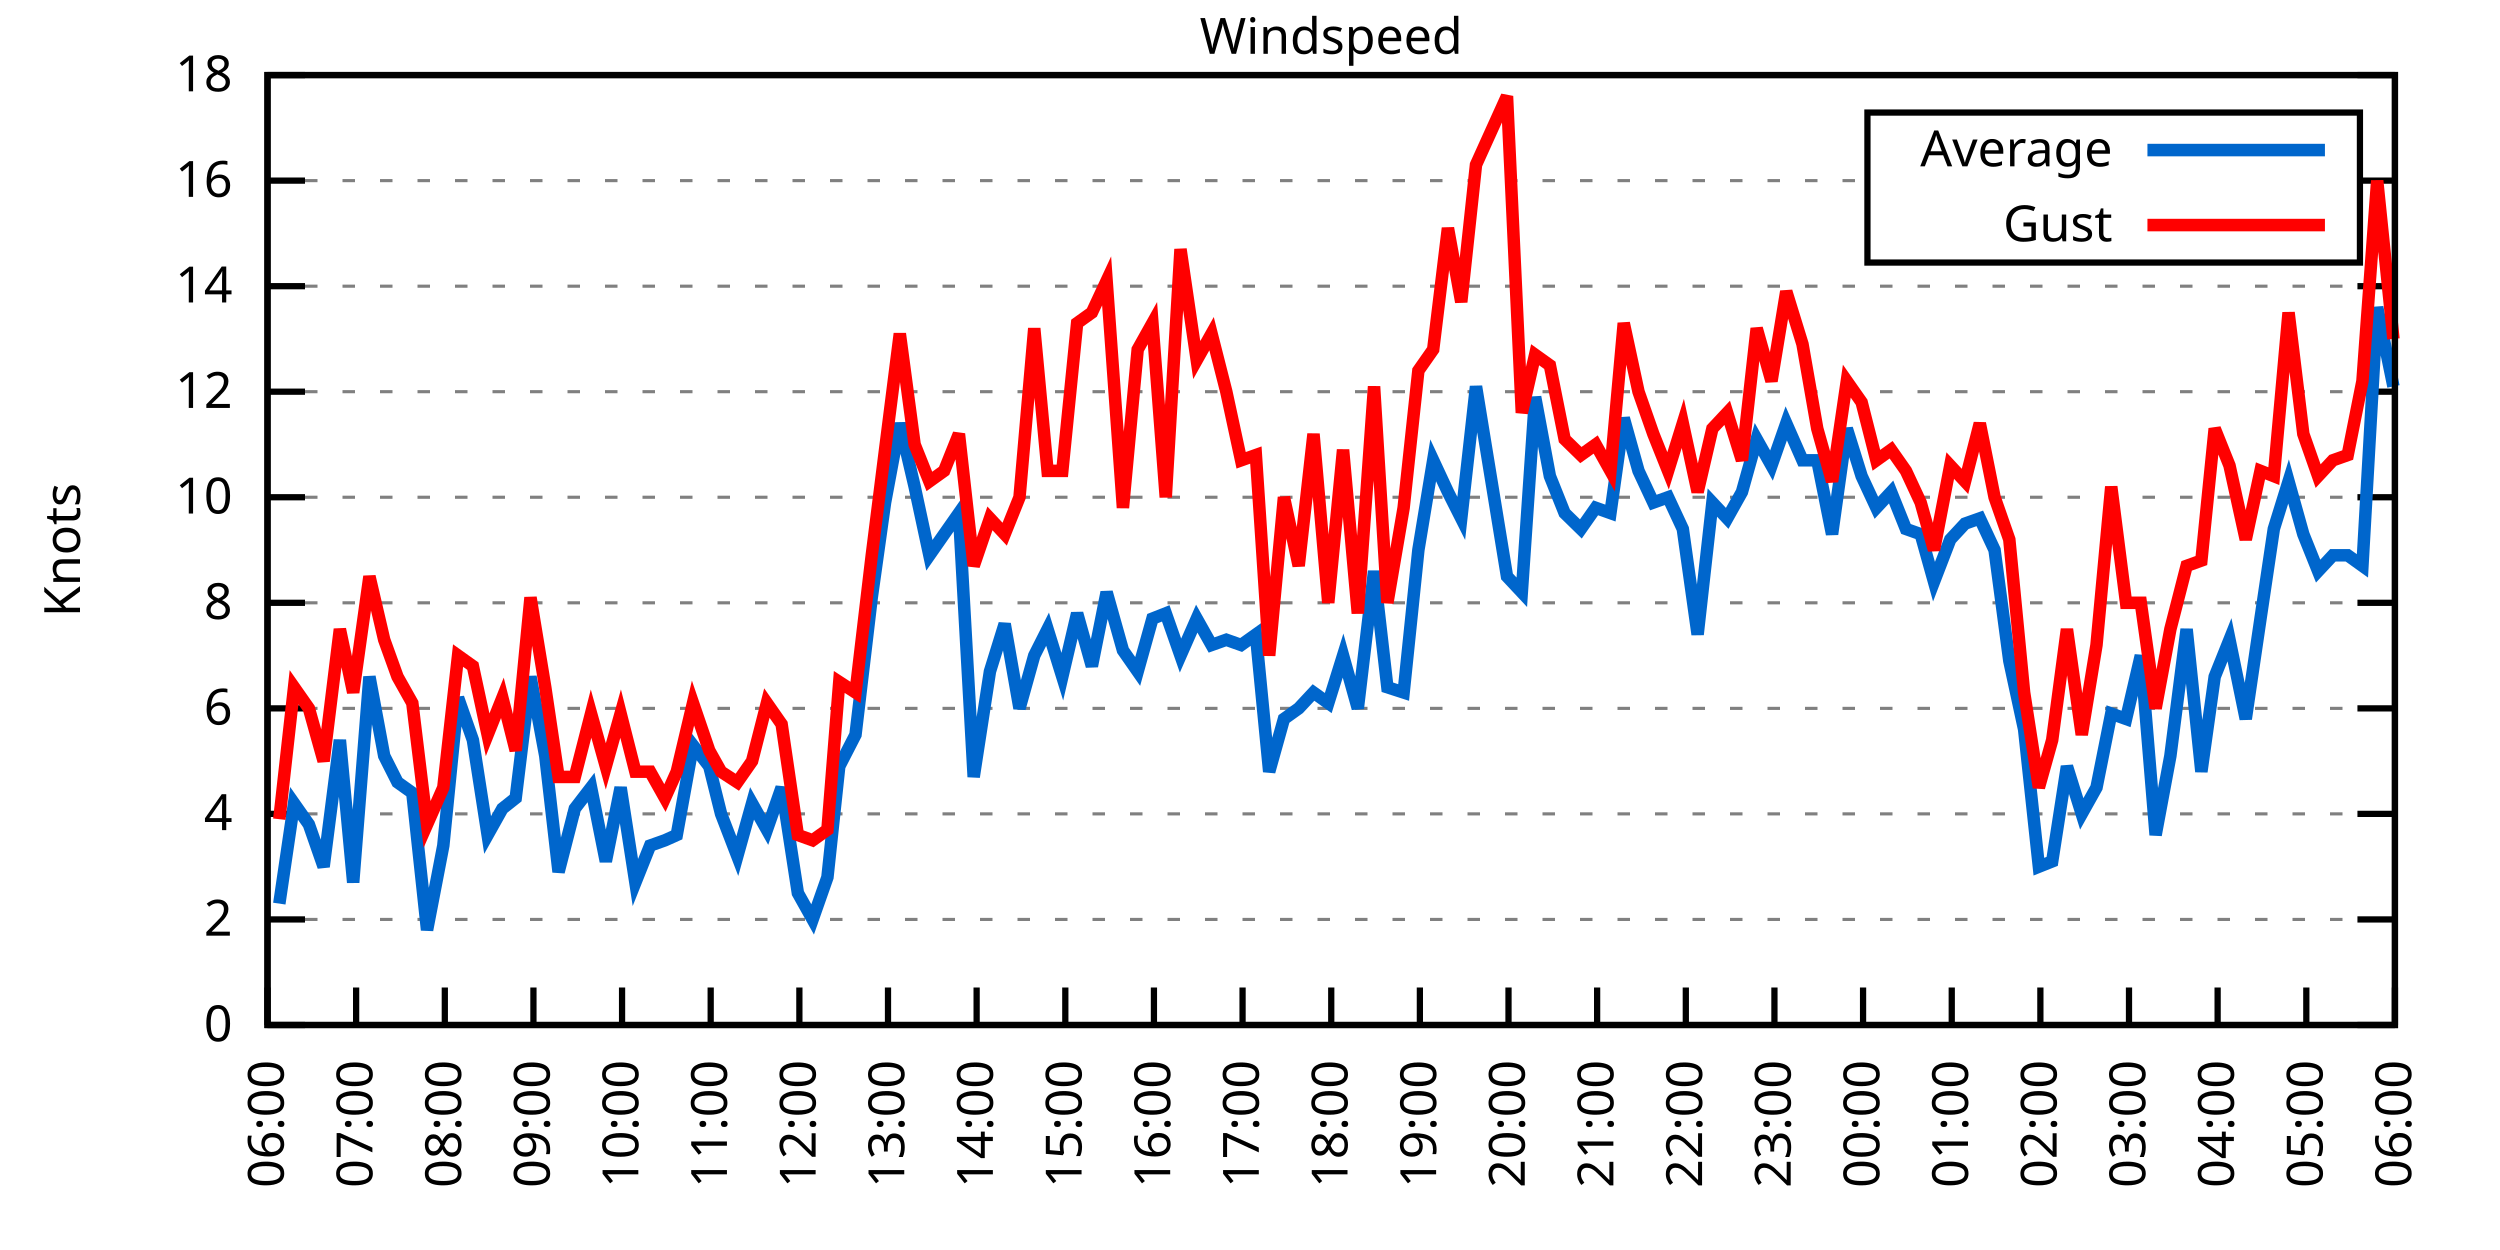
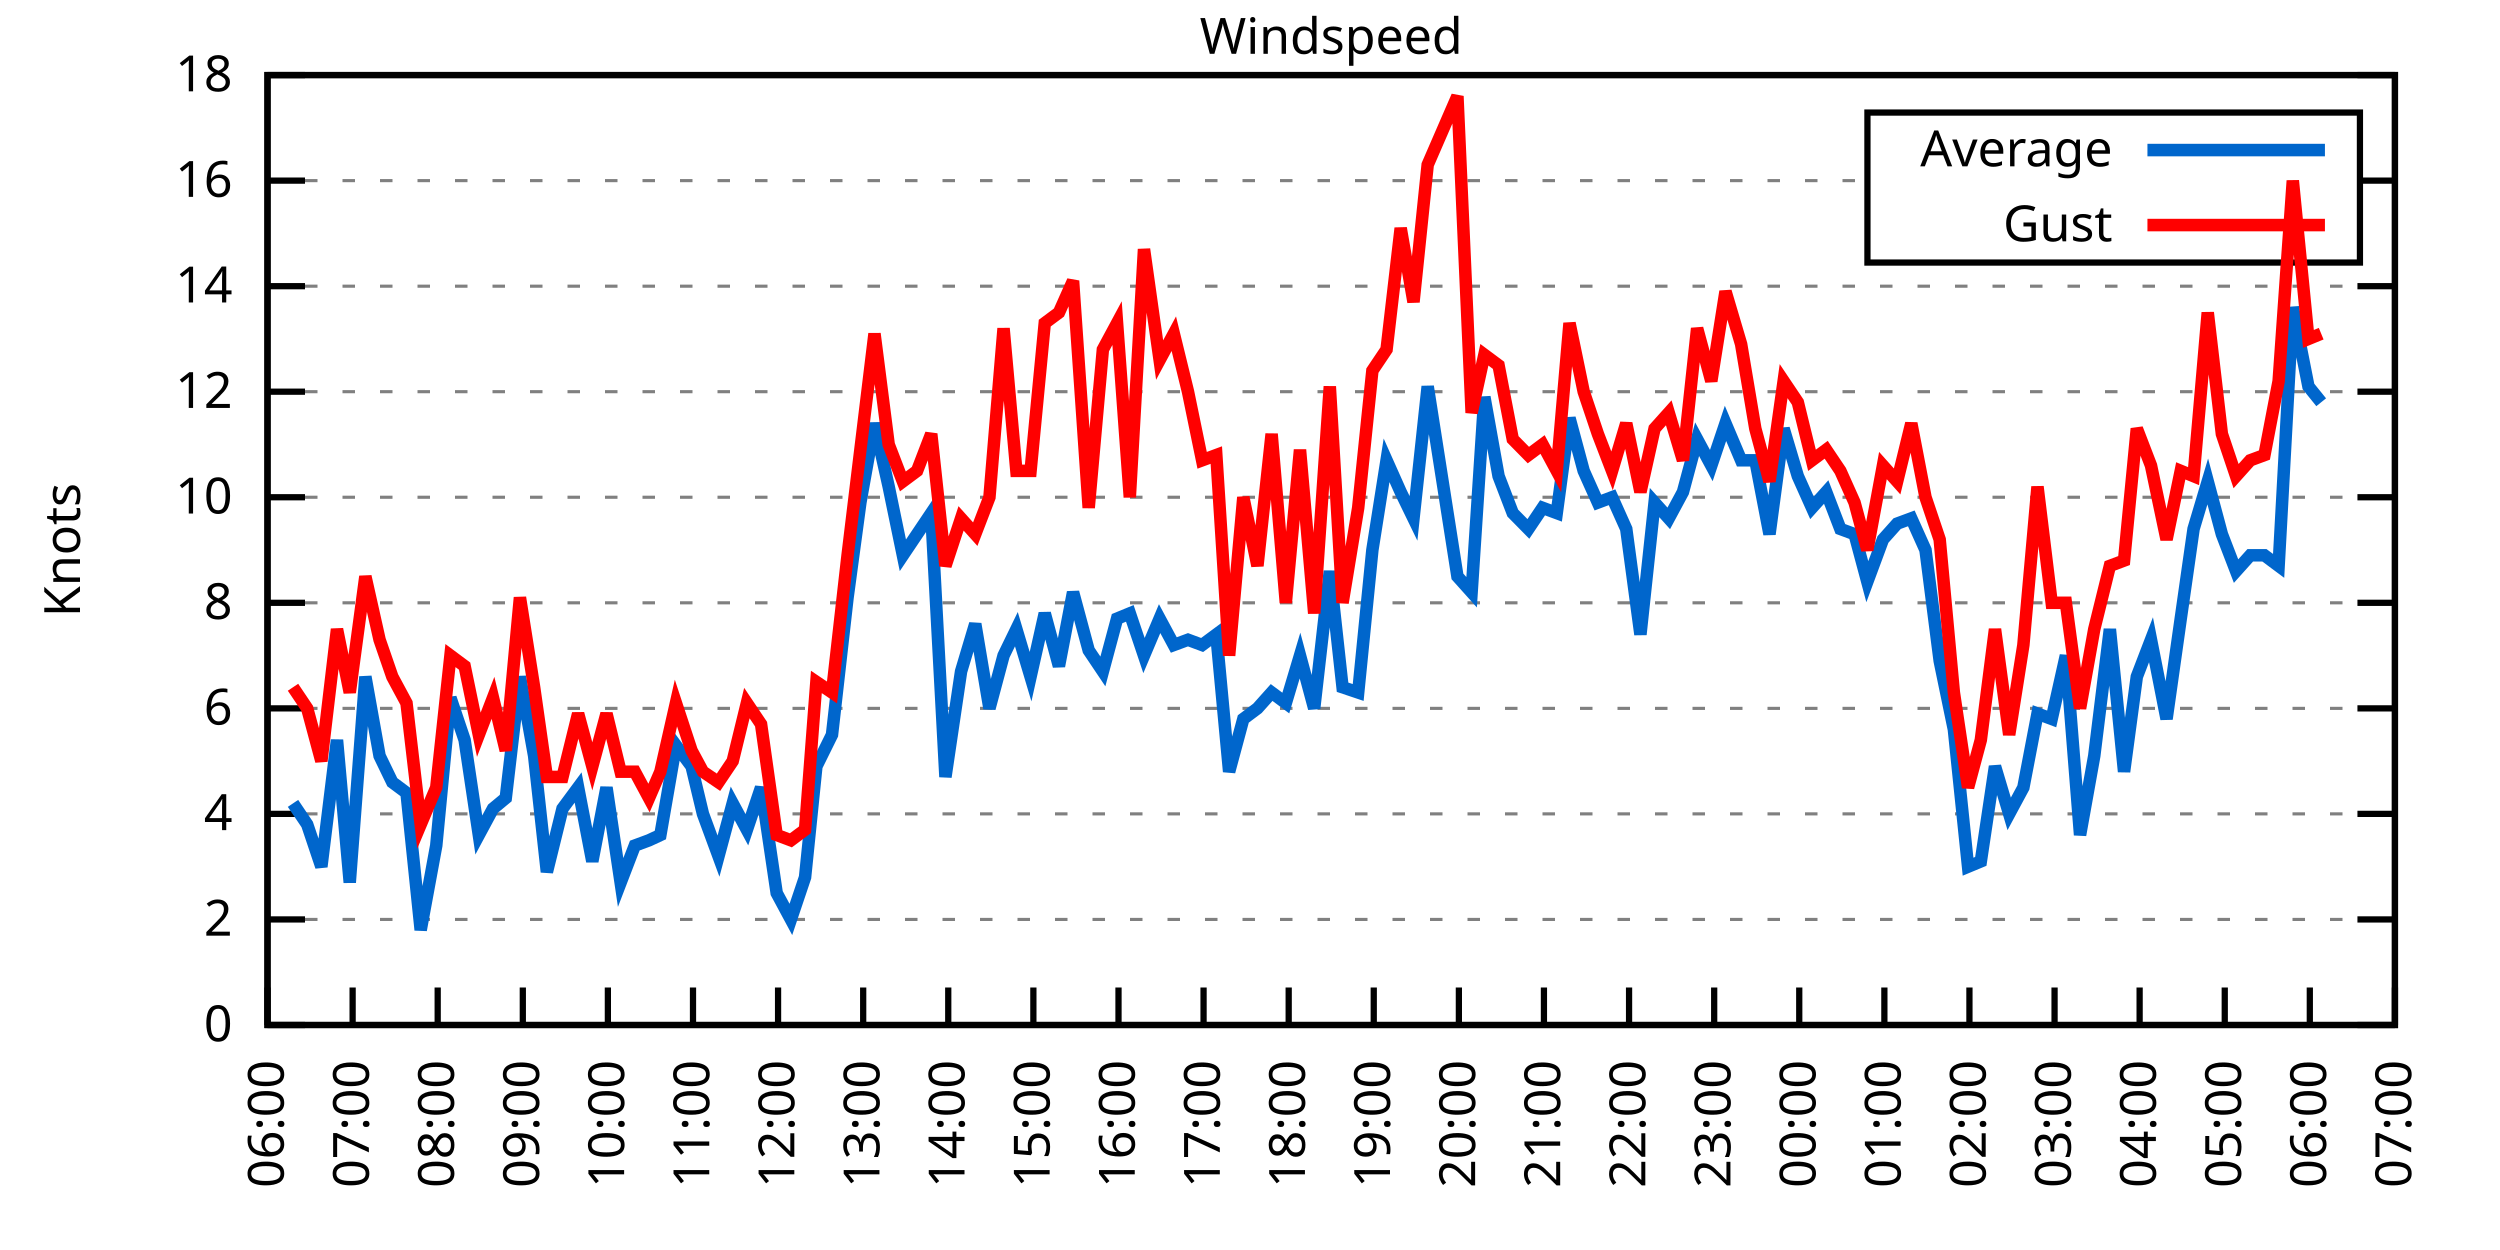
<svg xmlns="http://www.w3.org/2000/svg" xmlns:xlink="http://www.w3.org/1999/xlink" width="400" height="200" viewBox="0 0 400 200">
  <g id="gnuplot_canvas">
    <rect x="0" y="0" width="400" height="200" fill="none" />
    <defs>
      <circle id="gpDot" r="0.5" stroke-width="0.5" stroke="currentColor" />
      <path id="gpPt0" stroke-width="0.333" stroke="currentColor" d="M-1,0 h2 M0,-1 v2" />
      <path id="gpPt1" stroke-width="0.333" stroke="currentColor" d="M-1,-1 L1,1 M1,-1 L-1,1" />
      <path id="gpPt2" stroke-width="0.333" stroke="currentColor" d="M-1,0 L1,0 M0,-1 L0,1 M-1,-1 L1,1 M-1,1 L1,-1" />
      <rect id="gpPt3" stroke-width="0.333" stroke="currentColor" x="-1" y="-1" width="2" height="2" />
      <rect id="gpPt4" stroke-width="0.333" stroke="currentColor" fill="currentColor" x="-1" y="-1" width="2" height="2" />
      <circle id="gpPt5" stroke-width="0.333" stroke="currentColor" cx="0" cy="0" r="1" />
      <use xlink:href="#gpPt5" id="gpPt6" fill="currentColor" stroke="none" />
      <path id="gpPt7" stroke-width="0.333" stroke="currentColor" d="M0,-1.33 L-1.33,0.67 L1.33,0.67 z" />
      <use xlink:href="#gpPt7" id="gpPt8" fill="currentColor" stroke="none" />
      <use xlink:href="#gpPt7" id="gpPt9" stroke="currentColor" transform="rotate(180)" />
      <use xlink:href="#gpPt9" id="gpPt10" fill="currentColor" stroke="none" />
      <use xlink:href="#gpPt3" id="gpPt11" stroke="currentColor" transform="rotate(45)" />
      <use xlink:href="#gpPt11" id="gpPt12" fill="currentColor" stroke="none" />
      <path id="gpPt13" stroke-width="0.333" stroke="currentColor" d="M0,1.330 L1.265,0.411 L0.782,-1.067 L-0.782,-1.076 L-1.265,0.411 z" />
      <use xlink:href="#gpPt13" id="gpPt14" fill="currentColor" stroke="none" />
      <filter id="textbox" filterUnits="objectBoundingBox" x="0" y="0" height="1" width="1">
        <feFlood flood-color="white" flood-opacity="1" result="bgnd" />
        <feComposite in="SourceGraphic" in2="bgnd" operator="atop" />
      </filter>
      <filter id="greybox" filterUnits="objectBoundingBox" x="0" y="0" height="1" width="1">
        <feFlood flood-color="lightgrey" flood-opacity="1" result="grey" />
        <feComposite in="SourceGraphic" in2="grey" operator="atop" />
      </filter>
    </defs>
    <g fill="none" color="white" stroke="currentColor" stroke-width="1.00" stroke-linecap="butt" stroke-linejoin="miter">
</g>
    <g fill="none" color="black" stroke="currentColor" stroke-width="1.00" stroke-linecap="butt" stroke-linejoin="miter">
      <g stroke="none" shape-rendering="crispEdges">
        <polygon fill="rgb(255, 255, 255)" points="42.80,164.00 383.18,164.00 383.18,12.02 42.80,12.02 " />
      </g>
    </g>
    <g fill="none" color="black" stroke="currentColor" stroke-width="1.00" stroke-linecap="butt" stroke-linejoin="miter">
</g>
    <g fill="none" color="black" stroke="black" stroke-width="0.50" stroke-linecap="butt" stroke-linejoin="miter">
</g>
    <g fill="none" color="gray" stroke="currentColor" stroke-width="0.50" stroke-linecap="butt" stroke-linejoin="miter">
      <path stroke="gray" stroke-dasharray="2,4" class="gridline" d="M42.80,164.00 L383.19,164.00  " />
    </g>
    <g fill="none" color="gray" stroke="gray" stroke-width="1.00" stroke-linecap="butt" stroke-linejoin="miter">
</g>
    <g fill="none" color="black" stroke="currentColor" stroke-width="1.00" stroke-linecap="butt" stroke-linejoin="miter">
      <path stroke="black" d="M42.80,164.00 L48.80,164.00 M383.19,164.00 L377.19,164.00  " />
      <g transform="translate(37.20,166.60)" stroke="none" fill="black" font-family="Sans" font-size="8.00" text-anchor="end">
        <text>
          <tspan font-family="Sans"> 0</tspan>
        </text>
      </g>
    </g>
    <g fill="none" color="black" stroke="currentColor" stroke-width="1.00" stroke-linecap="butt" stroke-linejoin="miter">
</g>
    <g fill="none" color="black" stroke="black" stroke-width="0.50" stroke-linecap="butt" stroke-linejoin="miter">
</g>
    <g fill="none" color="gray" stroke="currentColor" stroke-width="0.50" stroke-linecap="butt" stroke-linejoin="miter">
      <path stroke="gray" stroke-dasharray="2,4" class="gridline" d="M42.80,147.11 L383.19,147.11  " />
    </g>
    <g fill="none" color="gray" stroke="gray" stroke-width="1.00" stroke-linecap="butt" stroke-linejoin="miter">
</g>
    <g fill="none" color="black" stroke="currentColor" stroke-width="1.00" stroke-linecap="butt" stroke-linejoin="miter">
      <path stroke="black" d="M42.80,147.11 L48.80,147.11 M383.19,147.11 L377.19,147.11  " />
      <g transform="translate(37.20,149.71)" stroke="none" fill="black" font-family="Sans" font-size="8.00" text-anchor="end">
        <text>
          <tspan font-family="Sans"> 2</tspan>
        </text>
      </g>
    </g>
    <g fill="none" color="black" stroke="currentColor" stroke-width="1.00" stroke-linecap="butt" stroke-linejoin="miter">
</g>
    <g fill="none" color="black" stroke="black" stroke-width="0.50" stroke-linecap="butt" stroke-linejoin="miter">
</g>
    <g fill="none" color="gray" stroke="currentColor" stroke-width="0.50" stroke-linecap="butt" stroke-linejoin="miter">
      <path stroke="gray" stroke-dasharray="2,4" class="gridline" d="M42.80,130.22 L383.19,130.22  " />
    </g>
    <g fill="none" color="gray" stroke="gray" stroke-width="1.00" stroke-linecap="butt" stroke-linejoin="miter">
</g>
    <g fill="none" color="black" stroke="currentColor" stroke-width="1.00" stroke-linecap="butt" stroke-linejoin="miter">
      <path stroke="black" d="M42.80,130.22 L48.80,130.22 M383.19,130.22 L377.19,130.22  " />
      <g transform="translate(37.20,132.82)" stroke="none" fill="black" font-family="Sans" font-size="8.00" text-anchor="end">
        <text>
          <tspan font-family="Sans"> 4</tspan>
        </text>
      </g>
    </g>
    <g fill="none" color="black" stroke="currentColor" stroke-width="1.00" stroke-linecap="butt" stroke-linejoin="miter">
</g>
    <g fill="none" color="black" stroke="black" stroke-width="0.50" stroke-linecap="butt" stroke-linejoin="miter">
</g>
    <g fill="none" color="gray" stroke="currentColor" stroke-width="0.50" stroke-linecap="butt" stroke-linejoin="miter">
      <path stroke="gray" stroke-dasharray="2,4" class="gridline" d="M42.80,113.34 L383.19,113.34  " />
    </g>
    <g fill="none" color="gray" stroke="gray" stroke-width="1.00" stroke-linecap="butt" stroke-linejoin="miter">
</g>
    <g fill="none" color="black" stroke="currentColor" stroke-width="1.00" stroke-linecap="butt" stroke-linejoin="miter">
      <path stroke="black" d="M42.80,113.34 L48.80,113.34 M383.19,113.34 L377.19,113.34  " />
      <g transform="translate(37.20,115.94)" stroke="none" fill="black" font-family="Sans" font-size="8.00" text-anchor="end">
        <text>
          <tspan font-family="Sans"> 6</tspan>
        </text>
      </g>
    </g>
    <g fill="none" color="black" stroke="currentColor" stroke-width="1.00" stroke-linecap="butt" stroke-linejoin="miter">
</g>
    <g fill="none" color="black" stroke="black" stroke-width="0.50" stroke-linecap="butt" stroke-linejoin="miter">
</g>
    <g fill="none" color="gray" stroke="currentColor" stroke-width="0.50" stroke-linecap="butt" stroke-linejoin="miter">
      <path stroke="gray" stroke-dasharray="2,4" class="gridline" d="M42.80,96.45 L383.19,96.45  " />
    </g>
    <g fill="none" color="gray" stroke="gray" stroke-width="1.00" stroke-linecap="butt" stroke-linejoin="miter">
</g>
    <g fill="none" color="black" stroke="currentColor" stroke-width="1.00" stroke-linecap="butt" stroke-linejoin="miter">
      <path stroke="black" d="M42.80,96.45 L48.80,96.45 M383.19,96.45 L377.19,96.45  " />
      <g transform="translate(37.20,99.05)" stroke="none" fill="black" font-family="Sans" font-size="8.00" text-anchor="end">
        <text>
          <tspan font-family="Sans"> 8</tspan>
        </text>
      </g>
    </g>
    <g fill="none" color="black" stroke="currentColor" stroke-width="1.00" stroke-linecap="butt" stroke-linejoin="miter">
</g>
    <g fill="none" color="black" stroke="black" stroke-width="0.50" stroke-linecap="butt" stroke-linejoin="miter">
</g>
    <g fill="none" color="gray" stroke="currentColor" stroke-width="0.50" stroke-linecap="butt" stroke-linejoin="miter">
      <path stroke="gray" stroke-dasharray="2,4" class="gridline" d="M42.80,79.56 L383.19,79.56  " />
    </g>
    <g fill="none" color="gray" stroke="gray" stroke-width="1.00" stroke-linecap="butt" stroke-linejoin="miter">
</g>
    <g fill="none" color="black" stroke="currentColor" stroke-width="1.00" stroke-linecap="butt" stroke-linejoin="miter">
      <path stroke="black" d="M42.80,79.56 L48.80,79.56 M383.19,79.56 L377.19,79.56  " />
      <g transform="translate(37.20,82.16)" stroke="none" fill="black" font-family="Sans" font-size="8.00" text-anchor="end">
        <text>
          <tspan font-family="Sans"> 10</tspan>
        </text>
      </g>
    </g>
    <g fill="none" color="black" stroke="currentColor" stroke-width="1.00" stroke-linecap="butt" stroke-linejoin="miter">
</g>
    <g fill="none" color="black" stroke="black" stroke-width="0.50" stroke-linecap="butt" stroke-linejoin="miter">
</g>
    <g fill="none" color="gray" stroke="currentColor" stroke-width="0.50" stroke-linecap="butt" stroke-linejoin="miter">
      <path stroke="gray" stroke-dasharray="2,4" class="gridline" d="M42.80,62.67 L383.19,62.67  " />
    </g>
    <g fill="none" color="gray" stroke="gray" stroke-width="1.00" stroke-linecap="butt" stroke-linejoin="miter">
</g>
    <g fill="none" color="black" stroke="currentColor" stroke-width="1.00" stroke-linecap="butt" stroke-linejoin="miter">
      <path stroke="black" d="M42.80,62.67 L48.80,62.67 M383.19,62.67 L377.19,62.67  " />
      <g transform="translate(37.20,65.27)" stroke="none" fill="black" font-family="Sans" font-size="8.00" text-anchor="end">
        <text>
          <tspan font-family="Sans"> 12</tspan>
        </text>
      </g>
    </g>
    <g fill="none" color="black" stroke="currentColor" stroke-width="1.00" stroke-linecap="butt" stroke-linejoin="miter">
</g>
    <g fill="none" color="black" stroke="black" stroke-width="0.50" stroke-linecap="butt" stroke-linejoin="miter">
</g>
    <g fill="none" color="gray" stroke="currentColor" stroke-width="0.50" stroke-linecap="butt" stroke-linejoin="miter">
      <path stroke="gray" stroke-dasharray="2,4" class="gridline" d="M42.80,45.79 L383.19,45.79  " />
    </g>
    <g fill="none" color="gray" stroke="gray" stroke-width="1.00" stroke-linecap="butt" stroke-linejoin="miter">
</g>
    <g fill="none" color="black" stroke="currentColor" stroke-width="1.00" stroke-linecap="butt" stroke-linejoin="miter">
      <path stroke="black" d="M42.80,45.79 L48.80,45.79 M383.19,45.79 L377.19,45.79  " />
      <g transform="translate(37.20,48.39)" stroke="none" fill="black" font-family="Sans" font-size="8.00" text-anchor="end">
        <text>
          <tspan font-family="Sans"> 14</tspan>
        </text>
      </g>
    </g>
    <g fill="none" color="black" stroke="currentColor" stroke-width="1.00" stroke-linecap="butt" stroke-linejoin="miter">
</g>
    <g fill="none" color="black" stroke="black" stroke-width="0.50" stroke-linecap="butt" stroke-linejoin="miter">
</g>
    <g fill="none" color="gray" stroke="currentColor" stroke-width="0.50" stroke-linecap="butt" stroke-linejoin="miter">
      <path stroke="gray" stroke-dasharray="2,4" class="gridline" d="M42.80,28.90 L298.79,28.90 M377.59,28.90 L383.19,28.90  " />
    </g>
    <g fill="none" color="gray" stroke="gray" stroke-width="1.00" stroke-linecap="butt" stroke-linejoin="miter">
</g>
    <g fill="none" color="black" stroke="currentColor" stroke-width="1.00" stroke-linecap="butt" stroke-linejoin="miter">
      <path stroke="black" d="M42.80,28.90 L48.80,28.90 M383.19,28.90 L377.19,28.90  " />
      <g transform="translate(37.20,31.50)" stroke="none" fill="black" font-family="Sans" font-size="8.00" text-anchor="end">
        <text>
          <tspan font-family="Sans"> 16</tspan>
        </text>
      </g>
    </g>
    <g fill="none" color="black" stroke="currentColor" stroke-width="1.00" stroke-linecap="butt" stroke-linejoin="miter">
</g>
    <g fill="none" color="black" stroke="black" stroke-width="0.50" stroke-linecap="butt" stroke-linejoin="miter">
</g>
    <g fill="none" color="gray" stroke="currentColor" stroke-width="0.50" stroke-linecap="butt" stroke-linejoin="miter">
      <path stroke="gray" stroke-dasharray="2,4" class="gridline" d="M42.80,12.01 L383.19,12.01  " />
    </g>
    <g fill="none" color="gray" stroke="gray" stroke-width="1.00" stroke-linecap="butt" stroke-linejoin="miter">
</g>
    <g fill="none" color="black" stroke="currentColor" stroke-width="1.00" stroke-linecap="butt" stroke-linejoin="miter">
      <path stroke="black" d="M42.80,12.01 L48.80,12.01 M383.19,12.01 L377.19,12.01  " />
      <g transform="translate(37.20,14.61)" stroke="none" fill="black" font-family="Sans" font-size="8.00" text-anchor="end">
        <text>
          <tspan font-family="Sans"> 18</tspan>
        </text>
      </g>
    </g>
    <g fill="none" color="black" stroke="currentColor" stroke-width="1.00" stroke-linecap="butt" stroke-linejoin="miter">
      <path stroke="black" d="M42.80,164.00 L42.80,158.00  " />
      <g transform="translate(45.40,169.60) rotate(270.00)" stroke="none" fill="black" font-family="Sans" font-size="8.00" text-anchor="end">
        <text>
          <tspan font-family="Sans">06:00</tspan>
        </text>
      </g>
    </g>
    <g fill="none" color="black" stroke="currentColor" stroke-width="1.00" stroke-linecap="butt" stroke-linejoin="miter">
-       <path stroke="black" d="M56.98,164.00 L56.98,158.00  " />
-       <g transform="translate(59.58,169.60) rotate(270.00)" stroke="none" fill="black" font-family="Sans" font-size="8.00" text-anchor="end">
+       <path stroke="black" d="M56.42,164.00 L56.42,158.00  " />
+       <g transform="translate(59.02,169.60) rotate(270.00)" stroke="none" fill="black" font-family="Sans" font-size="8.00" text-anchor="end">
        <text>
          <tspan font-family="Sans">07:00</tspan>
        </text>
      </g>
    </g>
    <g fill="none" color="black" stroke="currentColor" stroke-width="1.00" stroke-linecap="butt" stroke-linejoin="miter">
-       <path stroke="black" d="M71.17,164.00 L71.17,158.00  " />
-       <g transform="translate(73.77,169.60) rotate(270.00)" stroke="none" fill="black" font-family="Sans" font-size="8.00" text-anchor="end">
+       <path stroke="black" d="M70.03,164.00 L70.03,158.00  " />
+       <g transform="translate(72.63,169.60) rotate(270.00)" stroke="none" fill="black" font-family="Sans" font-size="8.00" text-anchor="end">
        <text>
          <tspan font-family="Sans">08:00</tspan>
        </text>
      </g>
    </g>
    <g fill="none" color="black" stroke="currentColor" stroke-width="1.00" stroke-linecap="butt" stroke-linejoin="miter">
-       <path stroke="black" d="M85.35,164.00 L85.35,158.00  " />
-       <g transform="translate(87.95,169.60) rotate(270.00)" stroke="none" fill="black" font-family="Sans" font-size="8.00" text-anchor="end">
+       <path stroke="black" d="M83.65,164.00 L83.65,158.00  " />
+       <g transform="translate(86.25,169.60) rotate(270.00)" stroke="none" fill="black" font-family="Sans" font-size="8.00" text-anchor="end">
        <text>
          <tspan font-family="Sans">09:00</tspan>
        </text>
      </g>
    </g>
    <g fill="none" color="black" stroke="currentColor" stroke-width="1.00" stroke-linecap="butt" stroke-linejoin="miter">
-       <path stroke="black" d="M99.53,164.00 L99.53,158.00  " />
-       <g transform="translate(102.13,169.60) rotate(270.00)" stroke="none" fill="black" font-family="Sans" font-size="8.00" text-anchor="end">
+       <path stroke="black" d="M97.26,164.00 L97.26,158.00  " />
+       <g transform="translate(99.86,169.60) rotate(270.00)" stroke="none" fill="black" font-family="Sans" font-size="8.00" text-anchor="end">
        <text>
          <tspan font-family="Sans">10:00</tspan>
        </text>
      </g>
    </g>
    <g fill="none" color="black" stroke="currentColor" stroke-width="1.00" stroke-linecap="butt" stroke-linejoin="miter">
-       <path stroke="black" d="M113.71,164.00 L113.71,158.00  " />
-       <g transform="translate(116.31,169.60) rotate(270.00)" stroke="none" fill="black" font-family="Sans" font-size="8.00" text-anchor="end">
+       <path stroke="black" d="M110.88,164.00 L110.88,158.00  " />
+       <g transform="translate(113.48,169.60) rotate(270.00)" stroke="none" fill="black" font-family="Sans" font-size="8.00" text-anchor="end">
        <text>
          <tspan font-family="Sans">11:00</tspan>
        </text>
      </g>
    </g>
    <g fill="none" color="black" stroke="currentColor" stroke-width="1.00" stroke-linecap="butt" stroke-linejoin="miter">
-       <path stroke="black" d="M127.90,164.00 L127.90,158.00  " />
-       <g transform="translate(130.50,169.60) rotate(270.00)" stroke="none" fill="black" font-family="Sans" font-size="8.00" text-anchor="end">
+       <path stroke="black" d="M124.49,164.00 L124.49,158.00  " />
+       <g transform="translate(127.09,169.60) rotate(270.00)" stroke="none" fill="black" font-family="Sans" font-size="8.00" text-anchor="end">
        <text>
          <tspan font-family="Sans">12:00</tspan>
        </text>
      </g>
    </g>
    <g fill="none" color="black" stroke="currentColor" stroke-width="1.00" stroke-linecap="butt" stroke-linejoin="miter">
-       <path stroke="black" d="M142.08,164.00 L142.08,158.00  " />
-       <g transform="translate(144.68,169.60) rotate(270.00)" stroke="none" fill="black" font-family="Sans" font-size="8.00" text-anchor="end">
+       <path stroke="black" d="M138.11,164.00 L138.11,158.00  " />
+       <g transform="translate(140.71,169.60) rotate(270.00)" stroke="none" fill="black" font-family="Sans" font-size="8.00" text-anchor="end">
        <text>
          <tspan font-family="Sans">13:00</tspan>
        </text>
      </g>
    </g>
    <g fill="none" color="black" stroke="currentColor" stroke-width="1.00" stroke-linecap="butt" stroke-linejoin="miter">
-       <path stroke="black" d="M156.26,164.00 L156.26,158.00  " />
-       <g transform="translate(158.86,169.60) rotate(270.00)" stroke="none" fill="black" font-family="Sans" font-size="8.00" text-anchor="end">
+       <path stroke="black" d="M151.72,164.00 L151.72,158.00  " />
+       <g transform="translate(154.32,169.60) rotate(270.00)" stroke="none" fill="black" font-family="Sans" font-size="8.00" text-anchor="end">
        <text>
          <tspan font-family="Sans">14:00</tspan>
        </text>
      </g>
    </g>
    <g fill="none" color="black" stroke="currentColor" stroke-width="1.00" stroke-linecap="butt" stroke-linejoin="miter">
-       <path stroke="black" d="M170.45,164.00 L170.45,158.00  " />
-       <g transform="translate(173.05,169.60) rotate(270.00)" stroke="none" fill="black" font-family="Sans" font-size="8.00" text-anchor="end">
+       <path stroke="black" d="M165.34,164.00 L165.34,158.00  " />
+       <g transform="translate(167.94,169.60) rotate(270.00)" stroke="none" fill="black" font-family="Sans" font-size="8.00" text-anchor="end">
        <text>
          <tspan font-family="Sans">15:00</tspan>
        </text>
      </g>
    </g>
    <g fill="none" color="black" stroke="currentColor" stroke-width="1.00" stroke-linecap="butt" stroke-linejoin="miter">
-       <path stroke="black" d="M184.63,164.00 L184.63,158.00  " />
-       <g transform="translate(187.23,169.60) rotate(270.00)" stroke="none" fill="black" font-family="Sans" font-size="8.00" text-anchor="end">
+       <path stroke="black" d="M178.96,164.00 L178.96,158.00  " />
+       <g transform="translate(181.56,169.60) rotate(270.00)" stroke="none" fill="black" font-family="Sans" font-size="8.00" text-anchor="end">
        <text>
          <tspan font-family="Sans">16:00</tspan>
        </text>
      </g>
    </g>
    <g fill="none" color="black" stroke="currentColor" stroke-width="1.00" stroke-linecap="butt" stroke-linejoin="miter">
-       <path stroke="black" d="M198.81,164.00 L198.81,158.00  " />
-       <g transform="translate(201.41,169.60) rotate(270.00)" stroke="none" fill="black" font-family="Sans" font-size="8.00" text-anchor="end">
+       <path stroke="black" d="M192.57,164.00 L192.57,158.00  " />
+       <g transform="translate(195.17,169.60) rotate(270.00)" stroke="none" fill="black" font-family="Sans" font-size="8.00" text-anchor="end">
        <text>
          <tspan font-family="Sans">17:00</tspan>
        </text>
      </g>
    </g>
    <g fill="none" color="black" stroke="currentColor" stroke-width="1.00" stroke-linecap="butt" stroke-linejoin="miter">
-       <path stroke="black" d="M213.00,164.00 L213.00,158.00  " />
-       <g transform="translate(215.60,169.60) rotate(270.00)" stroke="none" fill="black" font-family="Sans" font-size="8.00" text-anchor="end">
+       <path stroke="black" d="M206.19,164.00 L206.19,158.00  " />
+       <g transform="translate(208.79,169.60) rotate(270.00)" stroke="none" fill="black" font-family="Sans" font-size="8.00" text-anchor="end">
        <text>
          <tspan font-family="Sans">18:00</tspan>
        </text>
      </g>
    </g>
    <g fill="none" color="black" stroke="currentColor" stroke-width="1.00" stroke-linecap="butt" stroke-linejoin="miter">
-       <path stroke="black" d="M227.18,164.00 L227.18,158.00  " />
-       <g transform="translate(229.78,169.60) rotate(270.00)" stroke="none" fill="black" font-family="Sans" font-size="8.00" text-anchor="end">
+       <path stroke="black" d="M219.80,164.00 L219.80,158.00  " />
+       <g transform="translate(222.40,169.60) rotate(270.00)" stroke="none" fill="black" font-family="Sans" font-size="8.00" text-anchor="end">
        <text>
          <tspan font-family="Sans">19:00</tspan>
        </text>
      </g>
    </g>
    <g fill="none" color="black" stroke="currentColor" stroke-width="1.00" stroke-linecap="butt" stroke-linejoin="miter">
-       <path stroke="black" d="M241.36,164.00 L241.36,158.00  " />
-       <g transform="translate(243.96,169.60) rotate(270.00)" stroke="none" fill="black" font-family="Sans" font-size="8.00" text-anchor="end">
+       <path stroke="black" d="M233.42,164.00 L233.42,158.00  " />
+       <g transform="translate(236.02,169.60) rotate(270.00)" stroke="none" fill="black" font-family="Sans" font-size="8.00" text-anchor="end">
        <text>
          <tspan font-family="Sans">20:00</tspan>
        </text>
      </g>
    </g>
    <g fill="none" color="black" stroke="currentColor" stroke-width="1.00" stroke-linecap="butt" stroke-linejoin="miter">
-       <path stroke="black" d="M255.54,164.00 L255.54,158.00  " />
-       <g transform="translate(258.14,169.60) rotate(270.00)" stroke="none" fill="black" font-family="Sans" font-size="8.00" text-anchor="end">
+       <path stroke="black" d="M247.03,164.00 L247.03,158.00  " />
+       <g transform="translate(249.63,169.60) rotate(270.00)" stroke="none" fill="black" font-family="Sans" font-size="8.00" text-anchor="end">
        <text>
          <tspan font-family="Sans">21:00</tspan>
        </text>
      </g>
    </g>
    <g fill="none" color="black" stroke="currentColor" stroke-width="1.00" stroke-linecap="butt" stroke-linejoin="miter">
-       <path stroke="black" d="M269.73,164.00 L269.73,158.00  " />
-       <g transform="translate(272.33,169.60) rotate(270.00)" stroke="none" fill="black" font-family="Sans" font-size="8.00" text-anchor="end">
+       <path stroke="black" d="M260.65,164.00 L260.65,158.00  " />
+       <g transform="translate(263.25,169.60) rotate(270.00)" stroke="none" fill="black" font-family="Sans" font-size="8.00" text-anchor="end">
        <text>
          <tspan font-family="Sans">22:00</tspan>
        </text>
      </g>
    </g>
    <g fill="none" color="black" stroke="currentColor" stroke-width="1.00" stroke-linecap="butt" stroke-linejoin="miter">
-       <path stroke="black" d="M283.91,164.00 L283.91,158.00  " />
-       <g transform="translate(286.51,169.60) rotate(270.00)" stroke="none" fill="black" font-family="Sans" font-size="8.00" text-anchor="end">
+       <path stroke="black" d="M274.27,164.00 L274.27,158.00  " />
+       <g transform="translate(276.87,169.60) rotate(270.00)" stroke="none" fill="black" font-family="Sans" font-size="8.00" text-anchor="end">
        <text>
          <tspan font-family="Sans">23:00</tspan>
        </text>
      </g>
    </g>
    <g fill="none" color="black" stroke="currentColor" stroke-width="1.00" stroke-linecap="butt" stroke-linejoin="miter">
-       <path stroke="black" d="M298.09,164.00 L298.09,158.00  " />
-       <g transform="translate(300.69,169.60) rotate(270.00)" stroke="none" fill="black" font-family="Sans" font-size="8.00" text-anchor="end">
+       <path stroke="black" d="M287.88,164.00 L287.88,158.00  " />
+       <g transform="translate(290.48,169.60) rotate(270.00)" stroke="none" fill="black" font-family="Sans" font-size="8.00" text-anchor="end">
        <text>
          <tspan font-family="Sans">00:00</tspan>
        </text>
      </g>
    </g>
    <g fill="none" color="black" stroke="currentColor" stroke-width="1.00" stroke-linecap="butt" stroke-linejoin="miter">
-       <path stroke="black" d="M312.28,164.00 L312.28,158.00  " />
-       <g transform="translate(314.88,169.60) rotate(270.00)" stroke="none" fill="black" font-family="Sans" font-size="8.00" text-anchor="end">
+       <path stroke="black" d="M301.50,164.00 L301.50,158.00  " />
+       <g transform="translate(304.10,169.60) rotate(270.00)" stroke="none" fill="black" font-family="Sans" font-size="8.00" text-anchor="end">
        <text>
          <tspan font-family="Sans">01:00</tspan>
        </text>
      </g>
    </g>
    <g fill="none" color="black" stroke="currentColor" stroke-width="1.00" stroke-linecap="butt" stroke-linejoin="miter">
-       <path stroke="black" d="M326.46,164.00 L326.46,158.00  " />
-       <g transform="translate(329.06,169.60) rotate(270.00)" stroke="none" fill="black" font-family="Sans" font-size="8.00" text-anchor="end">
+       <path stroke="black" d="M315.11,164.00 L315.11,158.00  " />
+       <g transform="translate(317.71,169.60) rotate(270.00)" stroke="none" fill="black" font-family="Sans" font-size="8.00" text-anchor="end">
        <text>
          <tspan font-family="Sans">02:00</tspan>
        </text>
      </g>
    </g>
    <g fill="none" color="black" stroke="currentColor" stroke-width="1.00" stroke-linecap="butt" stroke-linejoin="miter">
-       <path stroke="black" d="M340.64,164.00 L340.64,158.00  " />
-       <g transform="translate(343.24,169.60) rotate(270.00)" stroke="none" fill="black" font-family="Sans" font-size="8.00" text-anchor="end">
+       <path stroke="black" d="M328.73,164.00 L328.73,158.00  " />
+       <g transform="translate(331.33,169.60) rotate(270.00)" stroke="none" fill="black" font-family="Sans" font-size="8.00" text-anchor="end">
        <text>
          <tspan font-family="Sans">03:00</tspan>
        </text>
      </g>
    </g>
    <g fill="none" color="black" stroke="currentColor" stroke-width="1.00" stroke-linecap="butt" stroke-linejoin="miter">
-       <path stroke="black" d="M354.82,164.00 L354.82,158.00  " />
-       <g transform="translate(357.42,169.60) rotate(270.00)" stroke="none" fill="black" font-family="Sans" font-size="8.00" text-anchor="end">
+       <path stroke="black" d="M342.34,164.00 L342.34,158.00  " />
+       <g transform="translate(344.94,169.60) rotate(270.00)" stroke="none" fill="black" font-family="Sans" font-size="8.00" text-anchor="end">
        <text>
          <tspan font-family="Sans">04:00</tspan>
        </text>
      </g>
    </g>
    <g fill="none" color="black" stroke="currentColor" stroke-width="1.00" stroke-linecap="butt" stroke-linejoin="miter">
-       <path stroke="black" d="M369.01,164.00 L369.01,158.00  " />
-       <g transform="translate(371.61,169.60) rotate(270.00)" stroke="none" fill="black" font-family="Sans" font-size="8.00" text-anchor="end">
+       <path stroke="black" d="M355.96,164.00 L355.96,158.00  " />
+       <g transform="translate(358.56,169.60) rotate(270.00)" stroke="none" fill="black" font-family="Sans" font-size="8.00" text-anchor="end">
        <text>
          <tspan font-family="Sans">05:00</tspan>
+         </text>
+       </g>
+     </g>
+     <g fill="none" color="black" stroke="currentColor" stroke-width="1.00" stroke-linecap="butt" stroke-linejoin="miter">
+       <path stroke="black" d="M369.57,164.00 L369.57,158.00  " />
+       <g transform="translate(372.17,169.60) rotate(270.00)" stroke="none" fill="black" font-family="Sans" font-size="8.00" text-anchor="end">
+         <text>
+           <tspan font-family="Sans">06:00</tspan>
        </text>
      </g>
    </g>
    <g fill="none" color="black" stroke="currentColor" stroke-width="1.00" stroke-linecap="butt" stroke-linejoin="miter">
      <path stroke="black" d="M383.19,164.00 L383.19,158.00  " />
      <g transform="translate(385.79,169.60) rotate(270.00)" stroke="none" fill="black" font-family="Sans" font-size="8.00" text-anchor="end">
        <text>
-           <tspan font-family="Sans">06:00</tspan>
+           <tspan font-family="Sans">07:00</tspan>
        </text>
      </g>
    </g>
    <g fill="none" color="black" stroke="currentColor" stroke-width="1.00" stroke-linecap="butt" stroke-linejoin="miter">
</g>
    <g fill="none" color="black" stroke="currentColor" stroke-width="1.00" stroke-linecap="butt" stroke-linejoin="miter">
      <path stroke="black" d="M42.80,12.01 L42.80,164.00 L383.19,164.00 L383.19,12.01 L42.80,12.01 Z  " />
    </g>
    <g fill="none" color="black" stroke="currentColor" stroke-width="1.00" stroke-linecap="butt" stroke-linejoin="miter">
</g>
    <g fill="none" color="black" stroke="currentColor" stroke-width="1.00" stroke-linecap="butt" stroke-linejoin="miter">
      <path stroke="black" d="M298.79,42.01 L298.79,18.01 L377.59,18.01 L377.59,42.01 L298.79,42.01 Z  " />
    </g>
    <g id="Windspeed_plot_1">
      <g fill="none" color="white" stroke="black" stroke-width="2.00" stroke-linecap="butt" stroke-linejoin="miter">
</g>
      <g fill="none" color="black" stroke="currentColor" stroke-width="2.00" stroke-linecap="butt" stroke-linejoin="miter">
        <g transform="translate(337.99,26.61)" stroke="none" fill="black" font-family="Sans" font-size="8.00" text-anchor="end">
          <text>
            <tspan font-family="Sans">Average</tspan>
          </text>
        </g>
      </g>
      <g fill="none" color="black" stroke="currentColor" stroke-width="2.00" stroke-linecap="butt" stroke-linejoin="miter">
-         <path stroke="rgb(  0, 102, 204)" d="M343.59,24.01 L371.99,24.01 M44.69,144.58 L47.05,128.54 L49.42,131.91 L51.78,138.67 L54.38,118.40 L56.51,141.20   L59.11,108.27 L61.47,120.94 L63.60,125.16 L65.97,126.85 L68.33,148.80 L70.93,135.29 L73.29,111.65 L75.66,118.40   L78.02,133.60 L80.38,129.38 L82.51,127.69 L84.88,108.27 L87.24,120.94 L89.37,139.51 L91.97,129.38 L94.57,126.00   L96.93,137.82 L99.30,126.00 L101.66,141.20 L104.02,135.29 L106.39,134.45 L108.28,133.60 L110.88,119.25 L113.48,122.62   L115.37,130.22 L117.97,136.98 L120.33,128.54 L122.70,132.76 L125.06,126.00 L127.66,142.89 L130.02,147.11 L132.39,140.36   L134.28,122.62 L136.88,117.56 L139.48,95.60 L141.61,80.41 L143.97,67.74 L146.34,77.87 L148.70,88.85 L151.06,85.47   L153.43,82.09 L155.79,124.31 L158.39,107.43 L160.75,99.83 L163.12,113.34 L165.48,104.89 L167.61,100.67 L169.97,108.27   L172.34,98.14 L174.70,106.58 L177.06,94.76 L179.67,104.05 L182.03,107.43 L184.39,98.98 L186.52,98.14 L188.88,104.89   L191.48,98.98 L193.85,103.20 L196.21,102.36 L198.58,103.20 L200.94,101.52 L203.07,123.47 L205.43,115.03 L207.79,113.34   L210.16,110.80 L212.52,112.49 L214.89,104.89 L217.25,113.34 L219.85,91.38 L221.98,109.96 L224.58,110.80 L226.94,88.00   L229.31,73.65 L231.67,78.72 L233.80,82.94 L236.16,61.83 L241.12,92.23 L243.49,94.76 L245.62,63.52 L247.98,76.18   L250.34,82.09 L252.94,84.63 L255.31,81.25 L257.67,82.09 L259.80,66.90 L262.16,75.34 L264.53,80.41 L266.89,79.56   L269.25,84.63 L271.62,101.52 L273.98,80.41 L276.35,82.94 L278.71,78.72 L281.07,70.27 L283.44,74.49 L285.80,67.74   L288.40,73.65 L290.76,73.65 L293.13,85.47 L295.49,68.58 L297.86,76.18 L300.22,81.25 L302.58,78.72 L304.95,84.63   L307.31,85.47 L309.44,93.07 L312.04,86.32 L314.40,83.78 L316.77,82.94 L319.13,88.00 L321.49,105.74 L323.86,116.71   L326.22,138.67 L328.35,137.82 L330.71,122.62 L333.08,130.22 L335.44,126.00 L337.80,114.18 L340.17,115.03 L342.53,104.89   L344.90,133.60 L347.26,120.94 L349.86,100.67 L352.22,123.47 L354.35,108.27 L356.72,102.36 L359.32,115.03 L361.68,98.98   L363.81,84.63 L366.17,77.03 L368.53,85.47 L370.90,91.38 L373.26,88.85 L375.63,88.85 L377.99,90.54 L380.35,49.16   L382.95,61.83  " />
+         <path stroke="rgb(  0, 102, 204)" d="M343.59,24.01 L371.99,24.01 M46.88,128.54 L49.15,131.91 L51.42,138.67 L53.92,118.40 L55.96,141.20 L58.46,108.27   L60.73,120.94 L62.77,125.16 L65.04,126.85 L67.31,148.80 L69.80,135.29 L72.07,111.65 L74.34,118.40 L76.61,133.60   L78.88,129.38 L80.92,127.69 L83.19,108.27 L85.46,120.94 L87.50,139.51 L90.00,129.38 L92.50,126.00 L94.77,137.82   L97.04,126.00 L99.30,141.20 L101.57,135.29 L103.84,134.45 L105.66,133.60 L108.15,119.25 L110.65,122.62 L112.47,130.22   L114.96,136.98 L117.23,128.54 L119.50,132.76 L121.77,126.00 L124.27,142.89 L126.54,147.11 L128.81,140.36 L130.62,122.62   L133.12,117.56 L135.61,95.60 L137.66,80.41 L139.92,67.74 L142.19,77.87 L144.46,88.85 L146.73,85.47 L149.00,82.09   L151.27,124.31 L153.77,107.43 L156.04,99.83 L158.31,113.34 L160.57,104.89 L162.62,100.67 L164.89,108.27 L167.16,98.14   L169.43,106.58 L171.69,94.76 L174.19,104.05 L176.46,107.43 L178.73,98.98 L180.77,98.14 L183.04,104.89 L185.54,98.98   L187.81,103.20 L190.08,102.36 L192.34,103.20 L194.61,101.52 L196.66,123.47 L198.93,115.03 L201.19,113.34 L203.46,110.80   L205.73,112.49 L208.00,104.89 L210.27,113.34 L212.77,91.38 L214.81,109.96 L217.31,110.80 L219.58,88.00 L221.85,73.65   L224.11,78.72 L226.16,82.94 L228.43,61.83 L233.19,92.23 L235.46,94.76 L237.50,63.52 L239.77,76.18 L242.04,82.09   L244.54,84.63 L246.81,81.25 L249.08,82.09 L251.12,66.90 L253.39,75.34 L255.66,80.41 L257.93,79.56 L260.20,84.63   L262.47,101.52 L264.73,80.41 L267.00,82.94 L269.27,78.72 L271.54,70.27 L273.81,74.49 L276.08,67.74 L278.58,73.65   L280.85,73.65 L283.12,85.47 L285.38,68.58 L287.65,76.18 L289.92,81.25 L292.19,78.72 L294.46,84.63 L296.73,85.47   L298.77,93.07 L301.27,86.32 L303.54,83.78 L305.81,82.94 L308.08,88.00 L310.35,105.74 L312.62,116.71 L314.89,138.67   L316.93,137.82 L319.20,122.62 L321.47,130.22 L323.74,126.00 L326.00,114.18 L328.27,115.03 L330.54,104.89 L332.81,133.60   L335.08,120.94 L337.58,100.67 L339.85,123.47 L341.89,108.27 L344.16,102.36 L346.65,115.03 L348.92,98.98 L350.97,84.63   L353.24,77.03 L355.50,85.47 L357.77,91.38 L360.04,88.85 L362.31,88.85 L364.58,90.54 L366.85,49.16 L369.35,61.83   L371.39,64.36  " />
      </g>
    </g>
    <g id="Windspeed_plot_2">
      <g fill="none" color="black" stroke="currentColor" stroke-width="2.00" stroke-linecap="butt" stroke-linejoin="miter">
        <g transform="translate(337.99,38.61)" stroke="none" fill="black" font-family="Sans" font-size="8.00" text-anchor="end">
          <text>
            <tspan font-family="Sans">Gust</tspan>
          </text>
        </g>
      </g>
      <g fill="none" color="black" stroke="currentColor" stroke-width="2.00" stroke-linecap="butt" stroke-linejoin="miter">
-         <path stroke="rgb(255,   0,   0)" d="M343.59,36.01 L371.99,36.01 M44.69,131.07 L47.05,109.96 L49.42,113.34 L51.78,121.78 L54.38,100.67 L56.51,110.80   L59.11,92.23 L61.47,102.36 L63.60,108.27 L65.97,112.49 L68.33,131.91 L70.93,126.00 L73.29,104.89 L75.66,106.58   L78.02,117.56 L80.38,111.65 L82.51,120.09 L84.88,95.60 L87.24,109.96 L89.37,124.31 L91.97,124.31 L94.57,114.18   L96.93,122.62 L99.30,114.18 L101.66,123.47 L104.02,123.47 L106.39,127.69 L108.28,123.47 L110.88,112.49 L113.48,120.09   L115.37,123.47 L117.97,125.16 L120.33,121.78 L122.70,112.49 L125.06,115.87 L127.66,133.60 L130.02,134.45 L132.39,132.76   L134.28,109.11 L136.88,110.80 L139.48,88.85 L141.61,71.96 L143.97,53.39 L146.34,71.12 L148.70,77.03 L151.06,75.34   L153.43,69.43 L155.79,90.54 L158.39,82.94 L160.75,85.47 L163.12,79.56 L165.48,52.54 L167.61,75.34 L169.97,75.34   L172.34,51.70 L174.70,50.01 L177.06,44.94 L179.67,81.25 L182.03,55.92 L184.39,51.70 L186.52,79.56 L188.88,39.87   L191.48,57.61 L193.85,53.39 L196.21,62.67 L198.58,73.65 L200.94,72.81 L203.07,104.89 L205.43,79.56 L207.79,90.54   L210.16,69.43 L212.52,96.45 L214.89,71.96 L217.25,98.14 L219.85,61.83 L221.98,96.45 L224.58,81.25 L226.94,59.30   L229.31,55.92 L231.67,36.50 L233.80,48.32 L236.16,26.36 L241.12,15.39 L243.49,66.05 L245.62,56.76 L247.98,58.45   L250.34,70.27 L252.94,72.81 L255.31,71.12 L257.67,75.34 L259.80,51.70 L262.16,62.67 L264.53,69.43 L266.89,75.34   L269.25,67.74 L271.62,78.72 L273.98,68.58 L276.35,66.05 L278.71,73.65 L281.07,52.54 L283.44,60.98 L285.80,46.63   L288.40,55.07 L290.76,68.58 L293.13,77.03 L295.49,60.98 L297.86,64.36 L300.22,73.65 L302.58,71.96 L304.95,75.34   L307.31,80.41 L309.44,88.00 L312.04,74.49 L314.40,77.03 L316.77,67.74 L319.13,79.56 L321.49,86.32 L323.86,110.80   L326.22,126.00 L328.35,118.40 L330.71,100.67 L333.08,117.56 L335.44,103.20 L337.80,77.87 L340.17,96.45 L342.53,96.45   L344.90,113.34 L347.26,100.67 L349.86,90.54 L352.22,89.69 L354.35,68.58 L356.72,74.49 L359.32,86.32 L361.68,75.34   L363.81,76.18 L366.17,50.01 L368.53,69.43 L370.90,76.18 L373.26,73.65 L375.63,72.81 L377.99,60.98 L380.35,28.90   L382.95,54.23  " />
+         <path stroke="rgb(255,   0,   0)" d="M343.59,36.01 L371.99,36.01 M46.88,109.96 L49.15,113.34 L51.42,121.78 L53.92,100.67 L55.96,110.80 L58.46,92.23   L60.73,102.36 L62.77,108.27 L65.04,112.49 L67.31,131.91 L69.80,126.00 L72.07,104.89 L74.34,106.58 L76.61,117.56   L78.88,111.65 L80.92,120.09 L83.19,95.60 L85.46,109.96 L87.50,124.31 L90.00,124.31 L92.50,114.18 L94.77,122.62   L97.04,114.18 L99.30,123.47 L101.57,123.47 L103.84,127.69 L105.66,123.47 L108.15,112.49 L110.65,120.09 L112.47,123.47   L114.96,125.16 L117.23,121.78 L119.50,112.49 L121.77,115.87 L124.27,133.60 L126.54,134.45 L128.81,132.76 L130.62,109.11   L133.12,110.80 L135.61,88.85 L137.66,71.96 L139.92,53.39 L142.19,71.12 L144.46,77.03 L146.73,75.34 L149.00,69.43   L151.27,90.54 L153.77,82.94 L156.04,85.47 L158.31,79.56 L160.57,52.54 L162.62,75.34 L164.89,75.34 L167.16,51.70   L169.43,50.01 L171.69,44.94 L174.19,81.25 L176.46,55.92 L178.73,51.70 L180.77,79.56 L183.04,39.87 L185.54,57.61   L187.81,53.39 L190.08,62.67 L192.34,73.65 L194.61,72.81 L196.66,104.89 L198.93,79.56 L201.19,90.54 L203.46,69.43   L205.73,96.45 L208.00,71.96 L210.27,98.14 L212.77,61.83 L214.81,96.45 L217.31,81.25 L219.58,59.30 L221.85,55.92   L224.11,36.50 L226.16,48.32 L228.43,26.36 L233.19,15.39 L235.46,66.05 L237.50,56.76 L239.77,58.45 L242.04,70.27   L244.54,72.81 L246.81,71.12 L249.08,75.34 L251.12,51.70 L253.39,62.67 L255.66,69.43 L257.93,75.34 L260.20,67.74   L262.47,78.72 L264.73,68.58 L267.00,66.05 L269.27,73.65 L271.54,52.54 L273.81,60.98 L276.08,46.63 L278.58,55.07   L280.85,68.58 L283.12,77.03 L285.38,60.98 L287.65,64.36 L289.92,73.65 L292.19,71.96 L294.46,75.34 L296.73,80.41   L298.77,88.00 L301.27,74.49 L303.54,77.03 L305.81,67.74 L308.08,79.56 L310.35,86.32 L312.62,110.80 L314.89,126.00   L316.93,118.40 L319.20,100.67 L321.47,117.56 L323.74,103.20 L326.00,77.87 L328.27,96.45 L330.54,96.45 L332.81,113.34   L335.08,100.67 L337.58,90.54 L339.85,89.69 L341.89,68.58 L344.16,74.49 L346.65,86.32 L348.92,75.34 L350.97,76.18   L353.24,50.01 L355.50,69.43 L357.77,76.18 L360.04,73.65 L362.31,72.81 L364.58,60.98 L366.85,28.90 L369.35,54.23   L371.39,53.39  " />
      </g>
    </g>
    <g fill="none" color="black" stroke="currentColor" stroke-width="2.00" stroke-linecap="butt" stroke-linejoin="miter">
</g>
    <g fill="none" color="black" stroke="black" stroke-width="1.00" stroke-linecap="butt" stroke-linejoin="miter">
</g>
    <g fill="none" color="black" stroke="currentColor" stroke-width="1.00" stroke-linecap="butt" stroke-linejoin="miter">
      <path stroke="black" d="M42.80,12.01 L42.80,164.00 L383.19,164.00 L383.19,12.01 L42.80,12.01 Z  " />
      <g transform="translate(12.80,88.01) rotate(270.00)" stroke="none" fill="black" font-family="Sans" font-size="8.00" text-anchor="middle">
        <text>
          <tspan font-family="Sans">Knots</tspan>
        </text>
      </g>
    </g>
    <g fill="none" color="black" stroke="currentColor" stroke-width="1.00" stroke-linecap="butt" stroke-linejoin="miter">
</g>
    <g fill="none" color="black" stroke="currentColor" stroke-width="1.00" stroke-linecap="butt" stroke-linejoin="miter">
      <g transform="translate(212.99,8.61)" stroke="none" fill="black" font-family="Sans" font-size="8.00" text-anchor="middle">
        <text>
          <tspan font-family="Sans">Windspeed</tspan>
        </text>
      </g>
    </g>
    <g fill="none" color="black" stroke="currentColor" stroke-width="1.00" stroke-linecap="butt" stroke-linejoin="miter">
</g>
  </g>
</svg>
